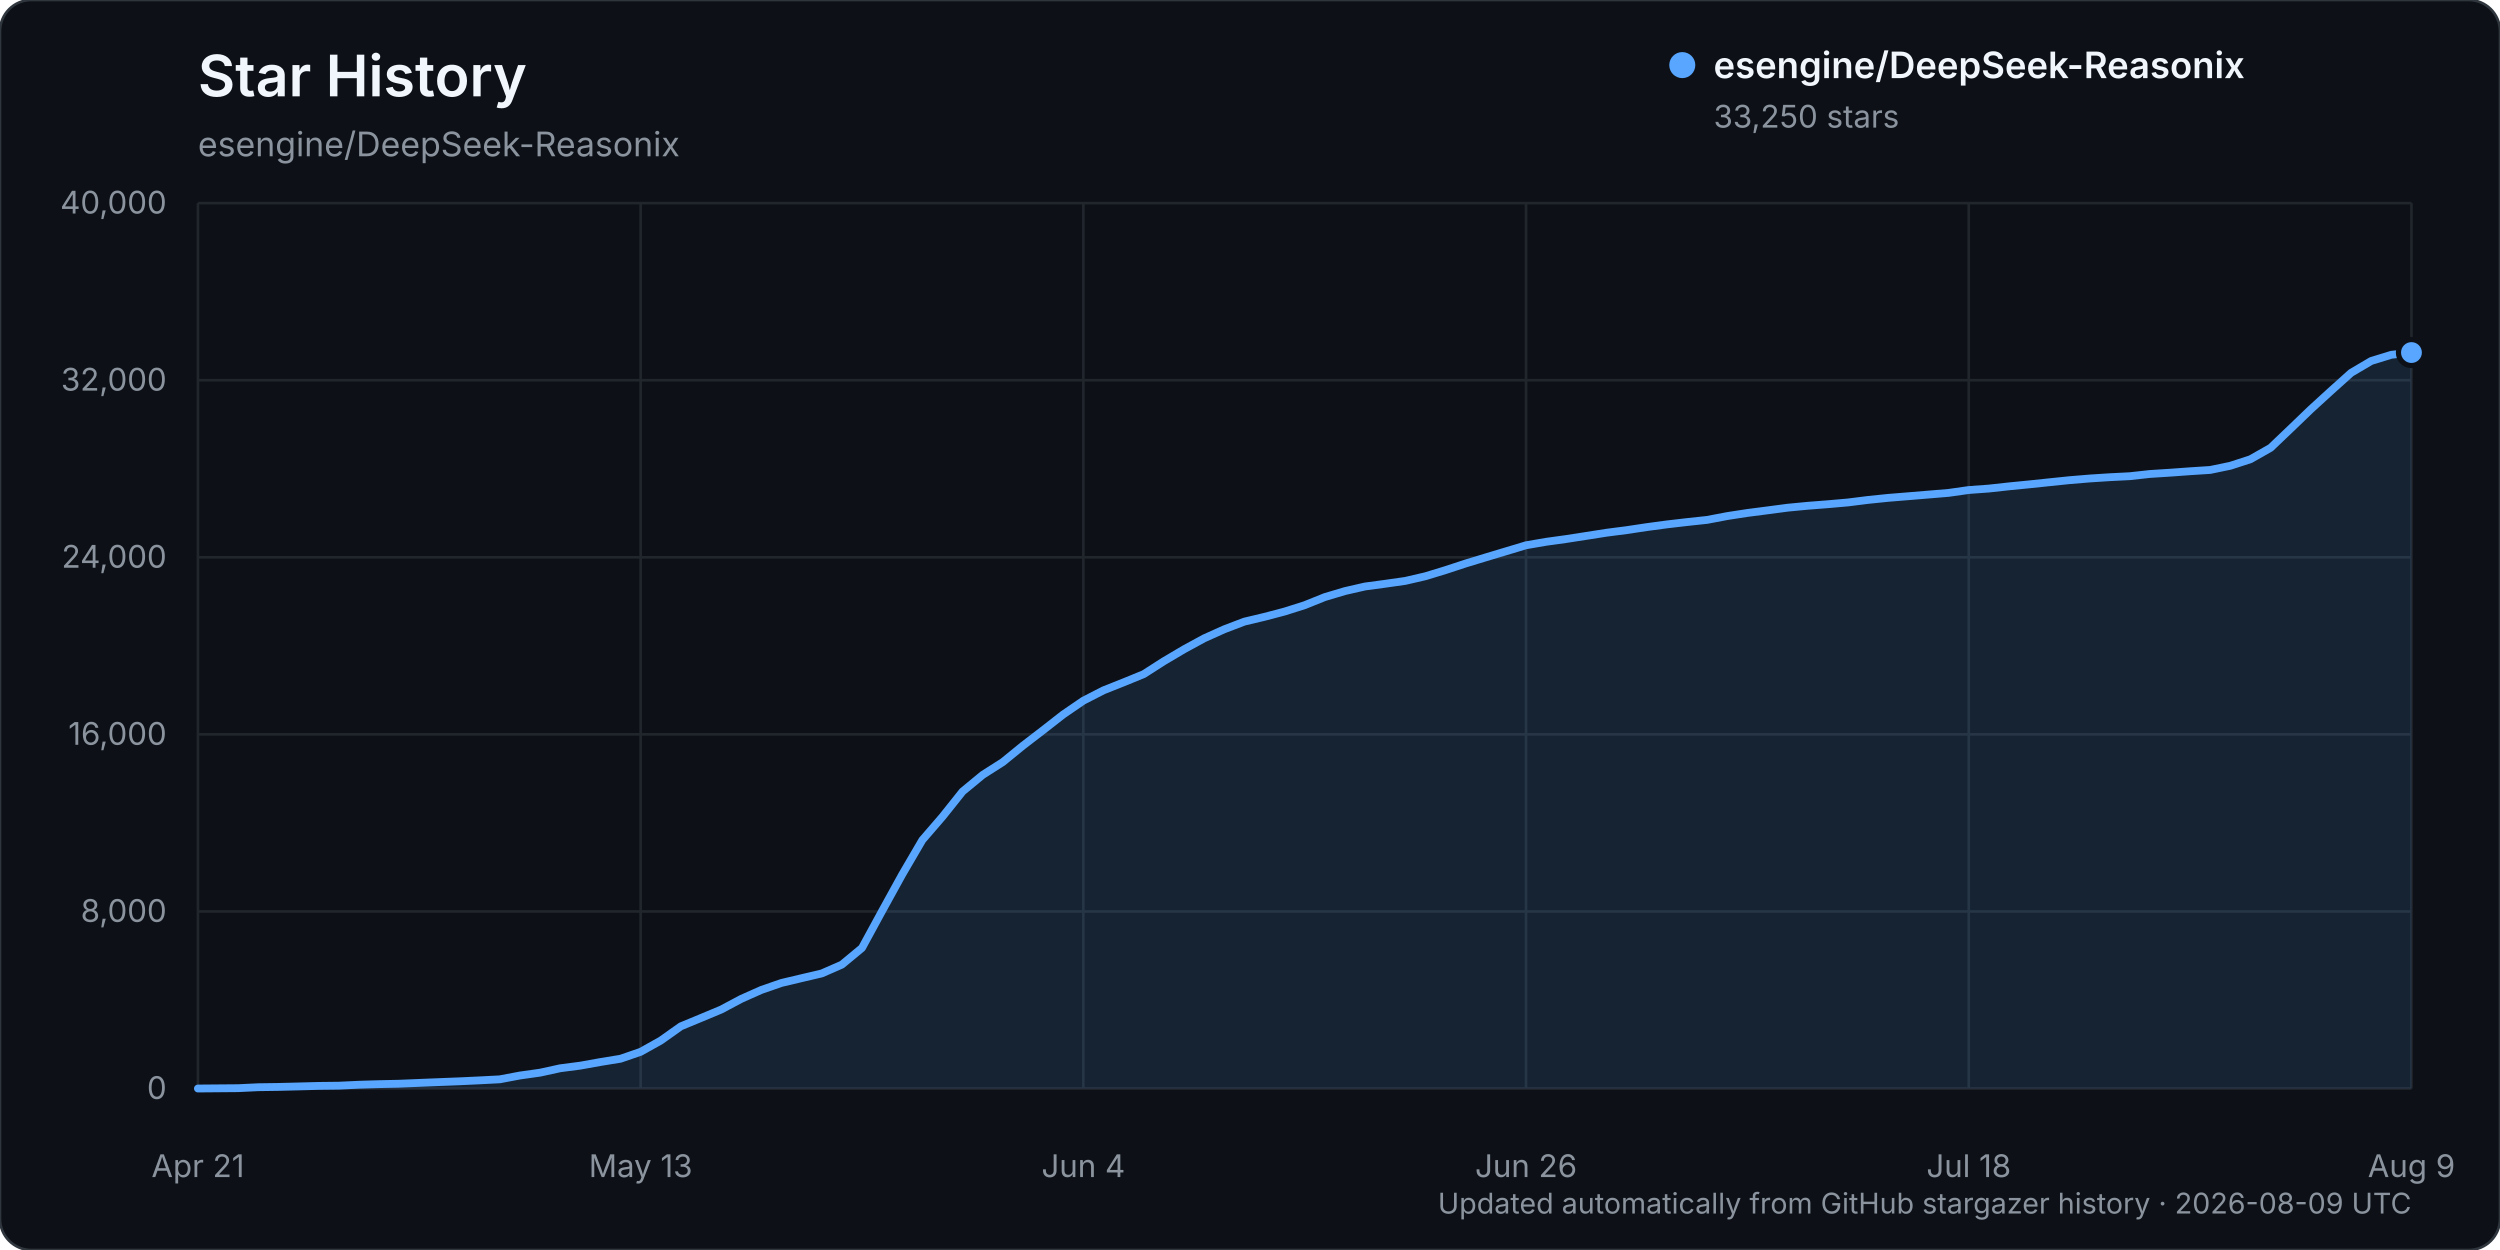
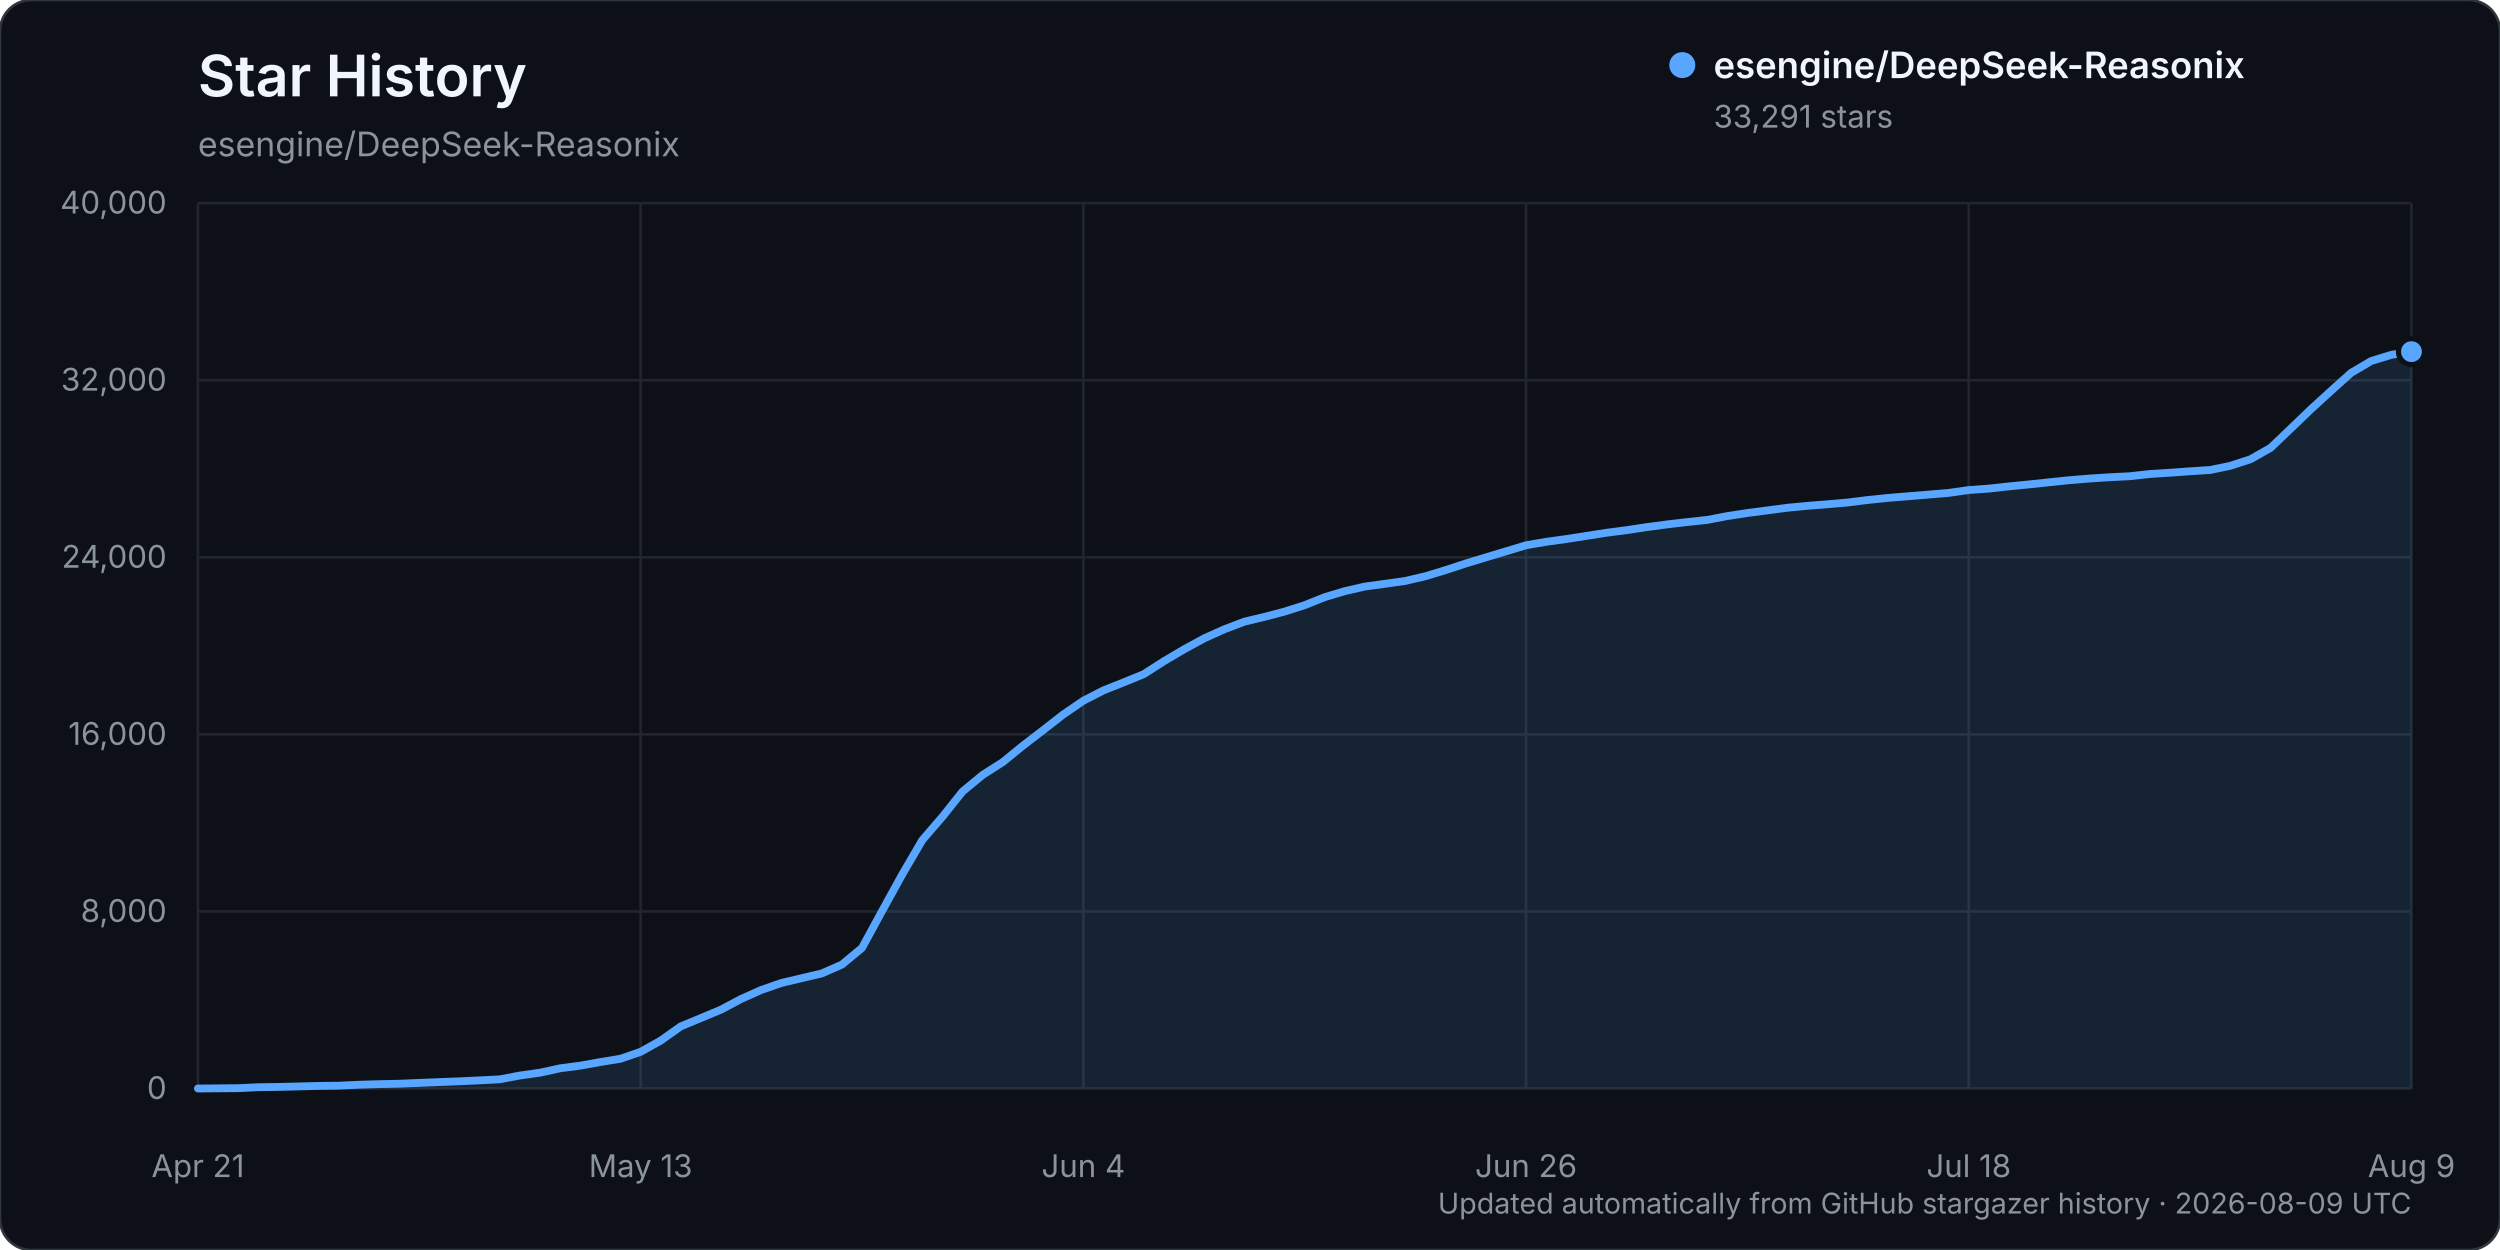
<svg xmlns="http://www.w3.org/2000/svg" width="960" height="480" viewBox="0 0 960 480" role="img" aria-labelledby="title description">
  <rect width="960" height="480" rx="12" fill="#0d1117" stroke="#30363d" />
  <text x="76" y="37" fill="#f0f6fc" font-family="-apple-system, BlinkMacSystemFont, 'Segoe UI', sans-serif" font-size="22" font-weight="600">Star History</text>
  <text x="76" y="60" fill="#8b949e" font-family="-apple-system, BlinkMacSystemFont, 'Segoe UI', sans-serif" font-size="13">esengine/DeepSeek-Reasonix</text>
  <g font-family="-apple-system, BlinkMacSystemFont, 'Segoe UI', sans-serif">
    <line x1="76" y1="418.00" x2="926" y2="418.00" stroke="#21262d" stroke-width="1" />
    <text x="64" y="422.00" text-anchor="end" fill="#8b949e" font-size="12">0</text>
    <line x1="76" y1="350.00" x2="926" y2="350.00" stroke="#21262d" stroke-width="1" />
    <text x="64" y="354.00" text-anchor="end" fill="#8b949e" font-size="12">8,000</text>
    <line x1="76" y1="282.00" x2="926" y2="282.00" stroke="#21262d" stroke-width="1" />
    <text x="64" y="286.00" text-anchor="end" fill="#8b949e" font-size="12">16,000</text>
    <line x1="76" y1="214.00" x2="926" y2="214.00" stroke="#21262d" stroke-width="1" />
    <text x="64" y="218.00" text-anchor="end" fill="#8b949e" font-size="12">24,000</text>
    <line x1="76" y1="146.00" x2="926" y2="146.00" stroke="#21262d" stroke-width="1" />
    <text x="64" y="150.00" text-anchor="end" fill="#8b949e" font-size="12">32,000</text>
    <line x1="76" y1="78.00" x2="926" y2="78.00" stroke="#21262d" stroke-width="1" />
    <text x="64" y="82.00" text-anchor="end" fill="#8b949e" font-size="12">40,000</text>
    <line x1="76.00" y1="78" x2="76.00" y2="418" stroke="#21262d" stroke-width="1" />
    <text x="76.00" y="452" text-anchor="middle" fill="#8b949e" font-size="12">Apr 21</text>
    <line x1="246.00" y1="78" x2="246.00" y2="418" stroke="#21262d" stroke-width="1" />
    <text x="246.00" y="452" text-anchor="middle" fill="#8b949e" font-size="12">May 13</text>
    <line x1="416.00" y1="78" x2="416.00" y2="418" stroke="#21262d" stroke-width="1" />
    <text x="416.00" y="452" text-anchor="middle" fill="#8b949e" font-size="12">Jun 4</text>
    <line x1="586.00" y1="78" x2="586.00" y2="418" stroke="#21262d" stroke-width="1" />
    <text x="586.00" y="452" text-anchor="middle" fill="#8b949e" font-size="12">Jun 26</text>
    <line x1="756.00" y1="78" x2="756.00" y2="418" stroke="#21262d" stroke-width="1" />
    <text x="756.00" y="452" text-anchor="middle" fill="#8b949e" font-size="12">Jul 18</text>
    <line x1="926.00" y1="78" x2="926.00" y2="418" stroke="#21262d" stroke-width="1" />
    <text x="926.00" y="452" text-anchor="middle" fill="#8b949e" font-size="12">Aug 9</text>
-     <path d="M76.00,417.99 L91.45,417.86 L99.18,417.49 L106.91,417.38 L114.64,417.19 L122.36,416.99 L130.09,416.90 L137.82,416.54 L145.55,416.31 L153.27,416.15 L161.00,415.83 L168.73,415.52 L176.45,415.22 L184.18,414.86 L191.91,414.46 L199.64,413.00 L207.36,411.91 L215.09,410.22 L222.82,409.21 L230.55,407.82 L238.27,406.56 L246.00,403.90 L253.73,399.58 L261.45,394.11 L269.18,390.91 L276.91,387.68 L284.64,383.57 L292.36,380.13 L300.09,377.45 L307.82,375.62 L315.55,373.80 L323.27,370.42 L331.00,364.02 L338.73,349.82 L346.45,335.81 L354.18,322.58 L361.91,313.62 L369.64,303.93 L377.36,297.56 L385.09,292.63 L392.82,286.33 L400.55,280.39 L408.27,274.36 L416.00,269.07 L423.73,265.10 L431.45,262.03 L439.18,258.87 L446.91,253.92 L454.64,249.35 L462.36,245.14 L470.09,241.66 L477.82,238.71 L485.55,236.87 L493.27,234.84 L501.00,232.39 L508.73,229.28 L516.45,226.98 L524.18,225.21 L531.91,224.17 L539.64,223.07 L547.36,221.28 L555.09,218.92 L562.82,216.38 L570.55,214.03 L578.27,211.71 L586.00,209.38 L593.73,208.05 L601.45,206.98 L609.18,205.78 L616.91,204.57 L624.64,203.57 L632.36,202.41 L640.09,201.37 L647.82,200.47 L655.55,199.64 L663.27,198.17 L671.00,196.98 L678.73,195.98 L686.45,194.96 L694.18,194.22 L701.91,193.62 L709.64,192.94 L717.36,191.97 L725.09,191.18 L732.82,190.55 L740.55,189.91 L748.27,189.27 L756.00,188.17 L763.73,187.61 L771.45,186.76 L779.18,186.00 L786.91,185.19 L794.64,184.39 L802.36,183.75 L810.09,183.25 L817.82,182.86 L825.55,182.01 L833.27,181.52 L841.00,180.96 L848.73,180.46 L856.45,178.86 L864.18,176.35 L871.91,171.96 L879.64,164.59 L887.36,157.17 L895.09,150.11 L902.82,143.17 L910.55,138.61 L918.27,136.24 L926.00,135.38 L926.00,418.00 L76.00,418.00 Z" fill="#58a6ff" opacity="0.12" />
-     <path d="M76.00,417.99 L91.45,417.86 L99.18,417.49 L106.91,417.38 L114.64,417.19 L122.36,416.99 L130.09,416.90 L137.82,416.54 L145.55,416.31 L153.27,416.15 L161.00,415.83 L168.73,415.52 L176.45,415.22 L184.18,414.86 L191.91,414.46 L199.64,413.00 L207.36,411.91 L215.09,410.22 L222.82,409.21 L230.55,407.82 L238.27,406.56 L246.00,403.90 L253.73,399.58 L261.45,394.11 L269.18,390.91 L276.91,387.68 L284.64,383.57 L292.36,380.13 L300.09,377.45 L307.82,375.62 L315.55,373.80 L323.27,370.42 L331.00,364.02 L338.73,349.82 L346.45,335.81 L354.18,322.58 L361.91,313.62 L369.64,303.93 L377.36,297.56 L385.09,292.63 L392.82,286.33 L400.55,280.39 L408.27,274.36 L416.00,269.07 L423.73,265.10 L431.45,262.03 L439.18,258.87 L446.91,253.92 L454.64,249.35 L462.36,245.14 L470.09,241.66 L477.82,238.71 L485.55,236.87 L493.27,234.84 L501.00,232.39 L508.73,229.28 L516.45,226.98 L524.18,225.21 L531.91,224.17 L539.64,223.07 L547.36,221.28 L555.09,218.92 L562.82,216.38 L570.55,214.03 L578.27,211.71 L586.00,209.38 L593.73,208.05 L601.45,206.98 L609.18,205.78 L616.91,204.57 L624.64,203.57 L632.36,202.41 L640.09,201.37 L647.82,200.47 L655.55,199.64 L663.27,198.17 L671.00,196.98 L678.73,195.98 L686.45,194.96 L694.18,194.22 L701.91,193.62 L709.64,192.94 L717.36,191.97 L725.09,191.18 L732.82,190.55 L740.55,189.91 L748.27,189.27 L756.00,188.17 L763.73,187.61 L771.45,186.76 L779.18,186.00 L786.91,185.19 L794.64,184.39 L802.36,183.75 L810.09,183.25 L817.82,182.86 L825.55,182.01 L833.27,181.52 L841.00,180.96 L848.73,180.46 L856.45,178.86 L864.18,176.35 L871.91,171.96 L879.64,164.59 L887.36,157.17 L895.09,150.11 L902.82,143.17 L910.55,138.61 L918.27,136.24 L926.00,135.38" fill="none" stroke="#58a6ff" stroke-width="3" stroke-linecap="round" stroke-linejoin="round" />
-     <circle cx="926.00" cy="135.38" r="5" fill="#58a6ff" stroke="#0d1117" stroke-width="2" />
+     <path d="M76.00,417.99 L91.45,417.86 L99.18,417.49 L106.91,417.38 L114.64,417.19 L122.36,416.99 L130.09,416.90 L137.82,416.54 L145.55,416.31 L153.27,416.15 L161.00,415.83 L168.73,415.52 L176.45,415.22 L184.18,414.86 L191.91,414.46 L199.64,413.00 L207.36,411.91 L215.09,410.22 L222.82,409.21 L230.55,407.82 L238.27,406.56 L246.00,403.90 L253.73,399.58 L261.45,394.11 L269.18,390.91 L276.91,387.68 L284.64,383.57 L292.36,380.13 L300.09,377.45 L307.82,375.62 L315.55,373.80 L323.27,370.42 L331.00,364.02 L338.73,349.82 L346.45,335.81 L354.18,322.58 L361.91,313.62 L369.64,303.93 L377.36,297.56 L385.09,292.63 L392.82,286.33 L400.55,280.39 L408.27,274.37 L416.00,269.08 L423.73,265.11 L431.45,262.04 L439.18,258.88 L446.91,253.93 L454.64,249.36 L462.36,245.15 L470.09,241.67 L477.82,238.72 L485.55,236.88 L493.27,234.85 L501.00,232.39 L508.73,229.29 L516.45,226.99 L524.18,225.22 L531.91,224.17 L539.64,223.08 L547.36,221.28 L555.09,218.93 L562.82,216.39 L570.55,214.04 L578.27,211.72 L586.00,209.38 L593.73,208.06 L601.45,206.99 L609.18,205.79 L616.91,204.58 L624.64,203.58 L632.36,202.41 L640.09,201.38 L647.82,200.48 L655.55,199.65 L663.27,198.18 L671.00,196.99 L678.73,195.99 L686.45,194.97 L694.18,194.23 L701.91,193.63 L709.64,192.95 L717.36,191.98 L725.09,191.19 L732.82,190.56 L740.55,189.92 L748.27,189.28 L756.00,188.18 L763.73,187.62 L771.45,186.77 L779.18,186.01 L786.91,185.19 L794.64,184.39 L802.36,183.76 L810.09,183.26 L817.82,182.87 L825.55,182.02 L833.27,181.53 L841.00,180.97 L848.73,180.47 L856.45,178.87 L864.18,176.36 L871.91,171.97 L879.64,164.60 L887.36,157.18 L895.09,150.11 L902.82,143.18 L910.55,138.62 L918.27,136.25 L926.00,135.03 L926.00,418.00 L76.00,418.00 Z" fill="#58a6ff" opacity="0.12" />
+     <path d="M76.00,417.99 L91.45,417.86 L99.18,417.49 L106.91,417.38 L114.64,417.19 L122.36,416.99 L130.09,416.90 L137.82,416.54 L145.55,416.31 L153.27,416.15 L161.00,415.83 L168.73,415.52 L176.45,415.22 L184.18,414.86 L191.91,414.46 L199.64,413.00 L207.36,411.91 L215.09,410.22 L222.82,409.21 L230.55,407.82 L238.27,406.56 L246.00,403.90 L253.73,399.58 L261.45,394.11 L269.18,390.91 L276.91,387.68 L284.64,383.57 L292.36,380.13 L300.09,377.45 L307.82,375.62 L315.55,373.80 L323.27,370.42 L331.00,364.02 L338.73,349.82 L346.45,335.81 L354.18,322.58 L361.91,313.62 L369.64,303.93 L377.36,297.56 L385.09,292.63 L392.82,286.33 L400.55,280.39 L408.27,274.37 L416.00,269.08 L423.73,265.11 L431.45,262.04 L439.18,258.88 L446.91,253.93 L454.64,249.36 L462.36,245.15 L470.09,241.67 L477.82,238.72 L485.55,236.88 L493.27,234.85 L501.00,232.39 L508.73,229.29 L516.45,226.99 L524.18,225.22 L531.91,224.17 L539.64,223.08 L547.36,221.28 L555.09,218.93 L562.82,216.39 L570.55,214.04 L578.27,211.72 L586.00,209.38 L593.73,208.06 L601.45,206.99 L609.18,205.79 L616.91,204.58 L624.64,203.58 L632.36,202.41 L640.09,201.38 L647.82,200.48 L655.55,199.65 L663.27,198.18 L671.00,196.99 L678.73,195.99 L686.45,194.97 L694.18,194.23 L701.91,193.63 L709.64,192.95 L717.36,191.98 L725.09,191.19 L732.82,190.56 L740.55,189.92 L748.27,189.28 L756.00,188.18 L763.73,187.62 L771.45,186.77 L779.18,186.01 L786.91,185.19 L794.64,184.39 L802.36,183.76 L810.09,183.26 L817.82,182.87 L825.55,182.02 L833.27,181.53 L841.00,180.97 L848.73,180.47 L856.45,178.87 L864.18,176.36 L871.91,171.97 L879.64,164.60 L887.36,157.18 L895.09,150.11 L902.82,143.18 L910.55,138.62 L918.27,136.25 L926.00,135.03" fill="none" stroke="#58a6ff" stroke-width="3" stroke-linecap="round" stroke-linejoin="round" />
+     <circle cx="926.00" cy="135.03" r="5" fill="#58a6ff" stroke="#0d1117" stroke-width="2" />
    <g transform="translate(646, 25)">
      <circle cx="0" cy="0" r="5" fill="#58a6ff" />
      <text x="12" y="5" fill="#f0f6fc" font-size="14" font-weight="600">esengine/DeepSeek-Reasonix</text>
-       <text x="12" y="24" fill="#8b949e" font-size="12">33,250 stars</text>
+       <text x="12" y="24" fill="#8b949e" font-size="12">33,291 stars</text>
    </g>
    <text x="926" y="466" text-anchor="end" fill="#8b949e" font-size="11">Updated automatically from GitHub stargazer history · 2026-08-09 UTC</text>
  </g>
</svg>
